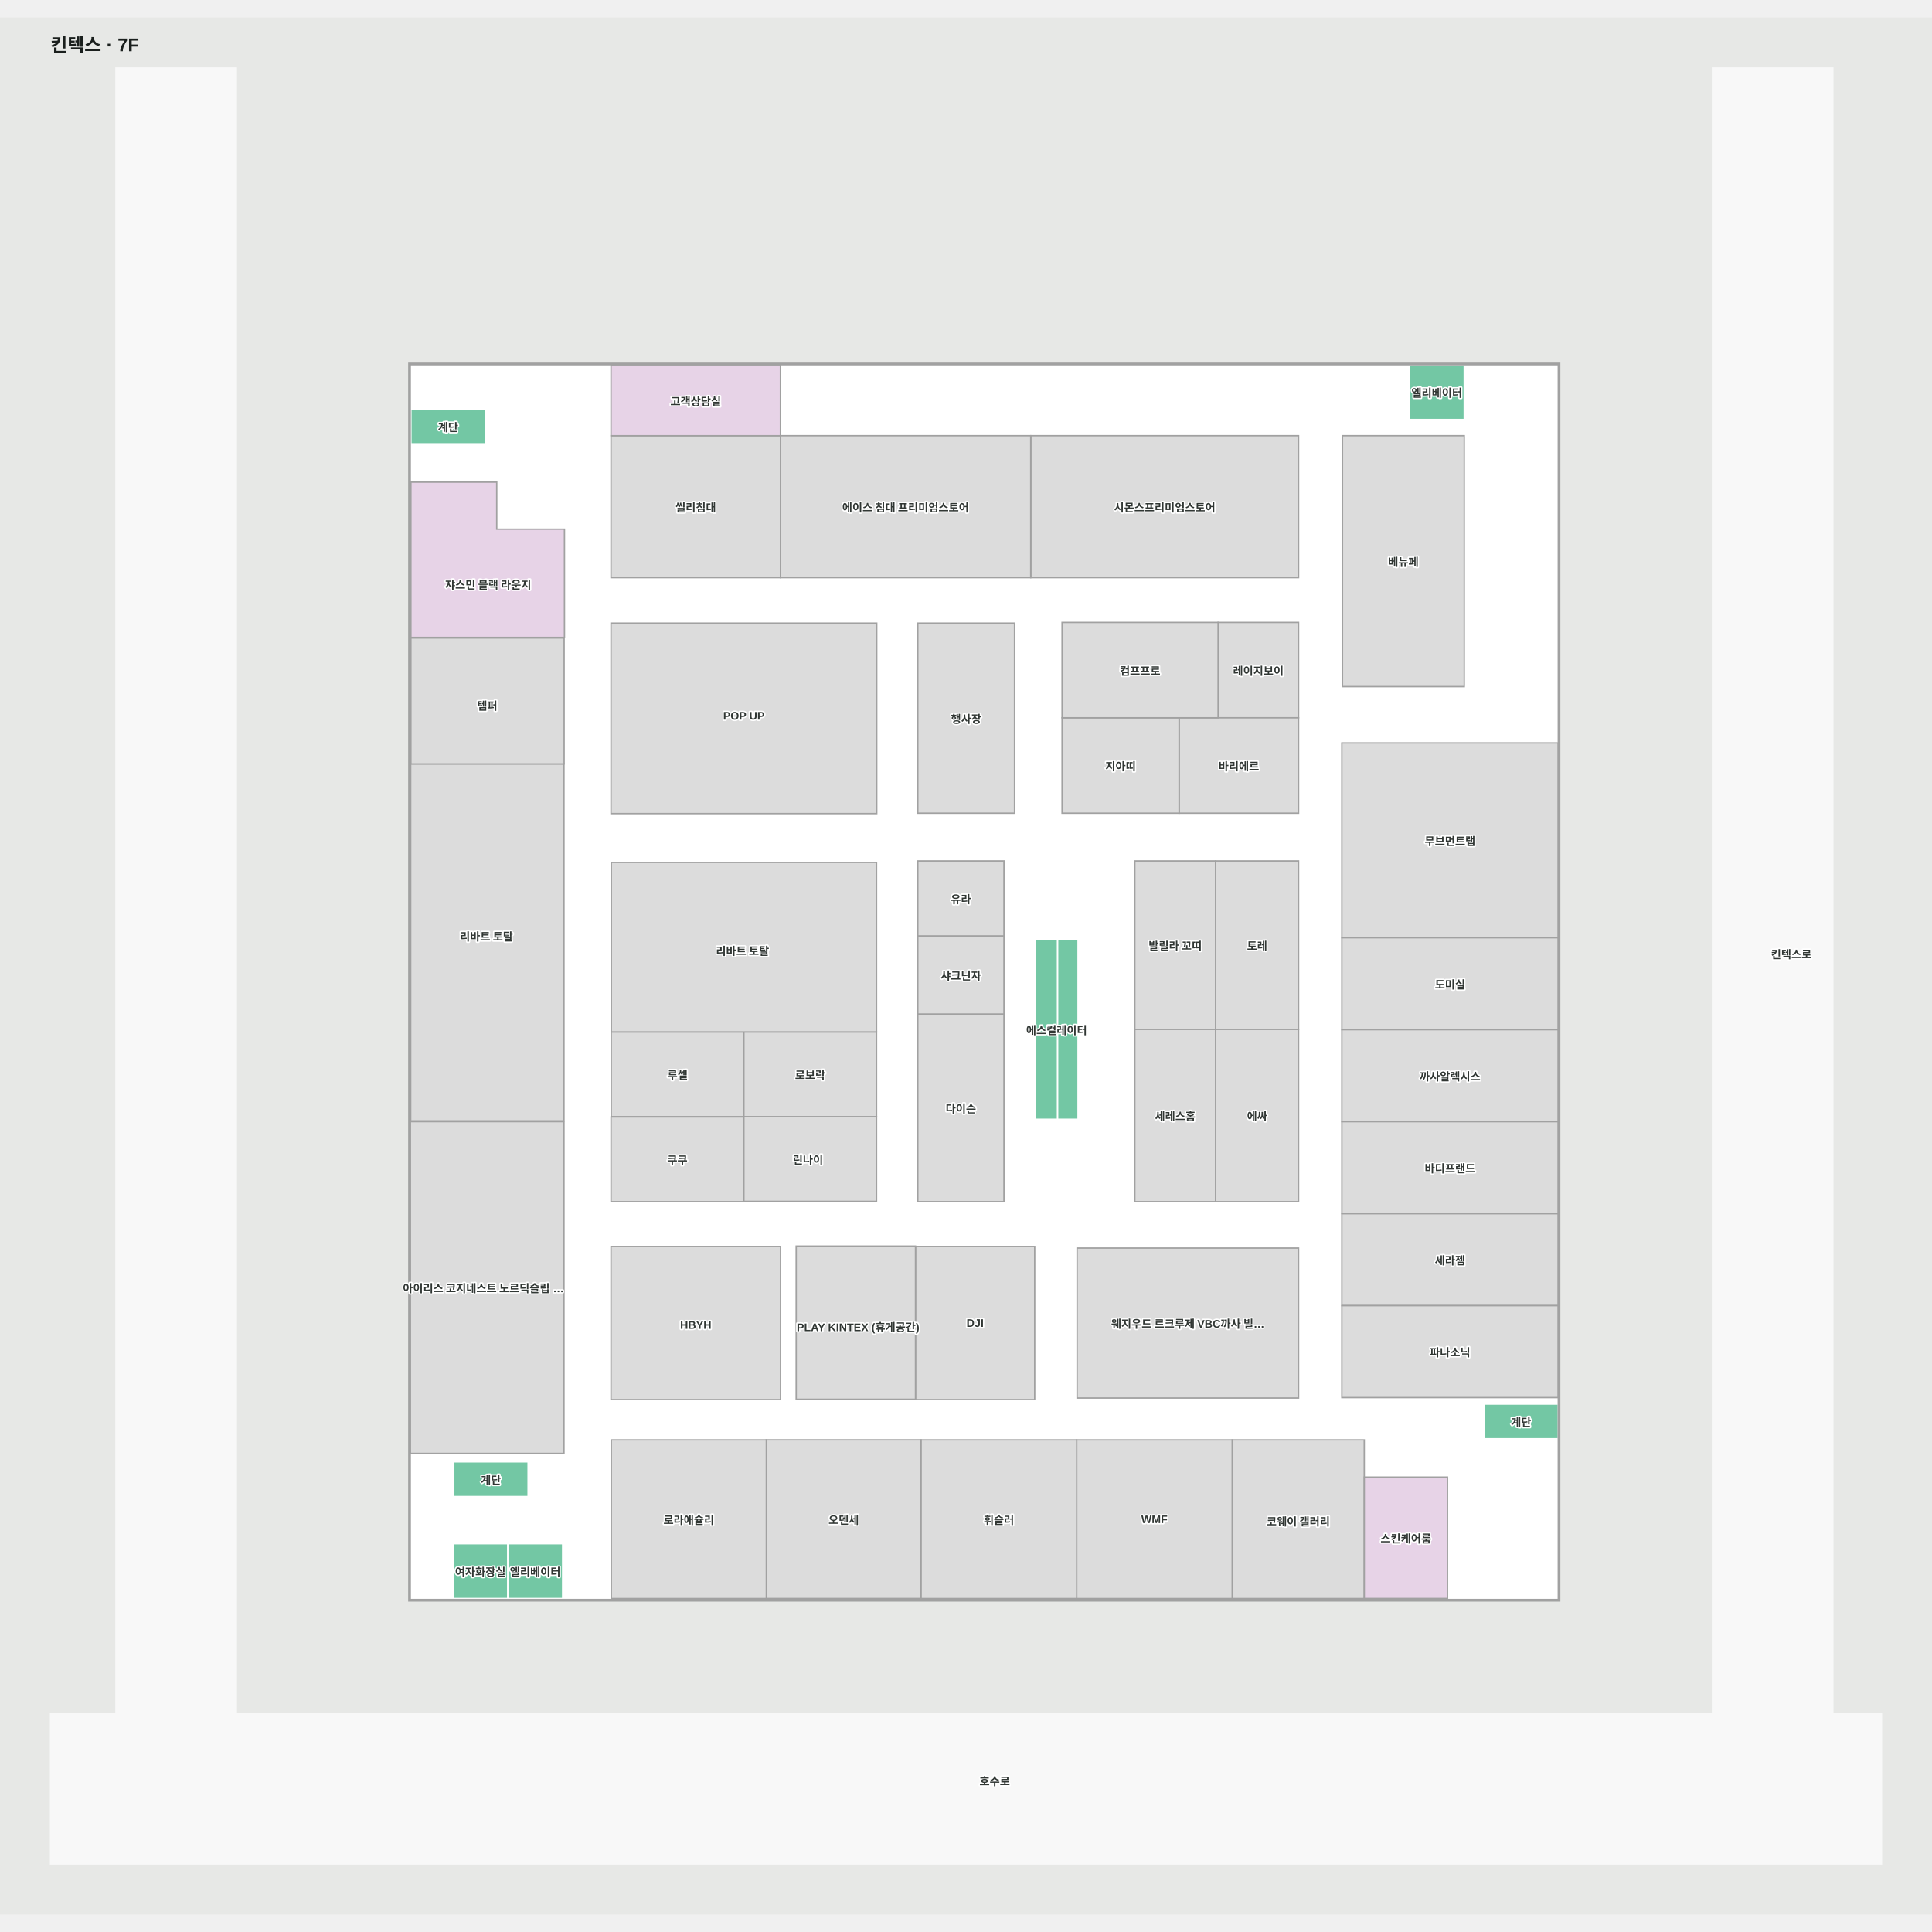
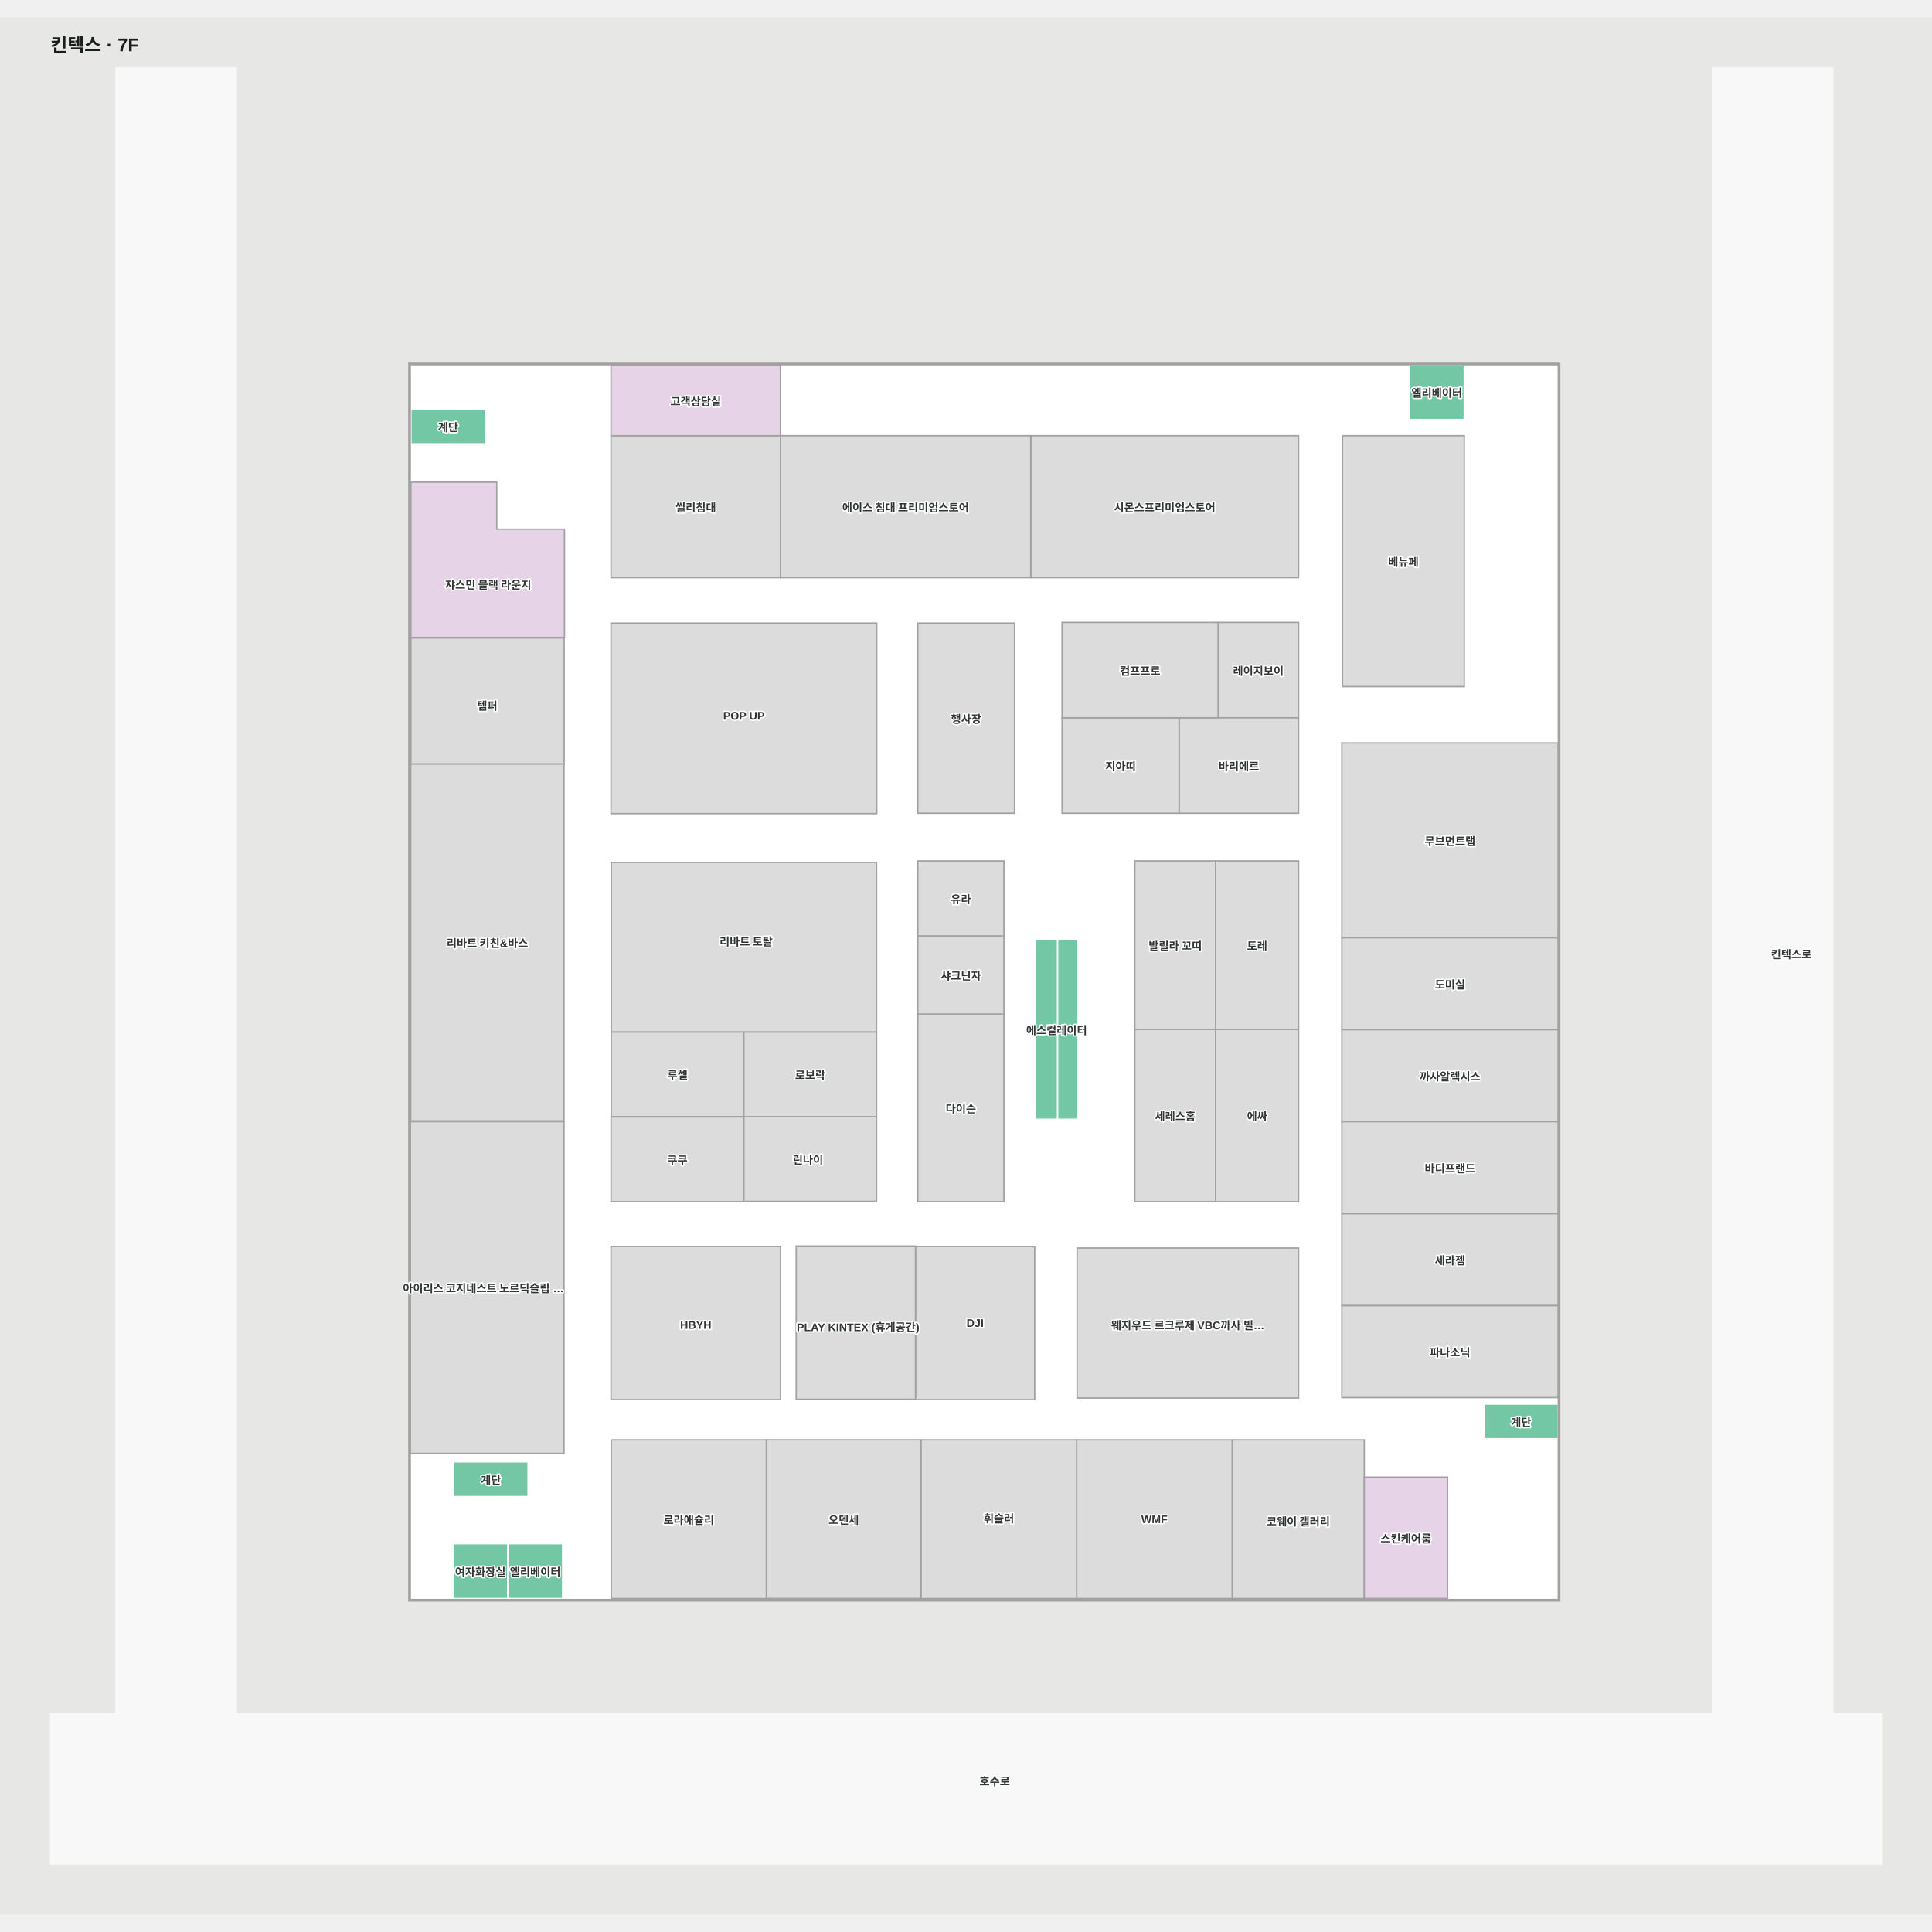
<svg xmlns="http://www.w3.org/2000/svg" viewBox="-74.598 -48.79 2102.697 2064.653" width="1200" height="1200" role="img" aria-labelledby="title desc">
  <rect x="-74.598" y="-48.79" width="2102.697" height="2064.653" fill="#e7e8e6" />
  <g>
    <polygon points="1920.15,1797.21 1920.15,6.21 1789.20,6.21 1789.20,1797.21 182.56,1797.21 182.56,6.21 51.61,6.21 51.61,1797.21 -19.60,1797.21 -19.60,1960.86 1973.10,1960.86 1973.10,1797.21" fill="#f8f8f8" fill-opacity="1" stroke="#f8f8f8" stroke-width="1.5" />
    <polygon points="1621.38,1673.08 371.96,1673.08 371.96,329.06 1621.38,329.06" fill="#ffffff" fill-opacity="1" stroke="#ffffff" stroke-width="1.5" />
  </g>
  <g>
    <polygon points="1519.03,679.47 1519.03,406.38 1386.47,406.38 1386.47,679.47" fill="#dcdcdc" fill-opacity="1" stroke="#a1a1a1" stroke-width="1.5" />
    <polygon points="1338.70,560.84 1338.70,406.38 1047.25,406.38 1047.25,560.84" fill="#dcdcdc" fill-opacity="1" stroke="#a1a1a1" stroke-width="1.5" />
    <polygon points="1047.20,560.84 1047.20,406.38 774.76,406.38 774.76,560.84" fill="#dcdcdc" fill-opacity="1" stroke="#a1a1a1" stroke-width="1.5" />
    <polygon points="774.82,560.84 774.82,406.38 590.40,406.38 590.40,560.84" fill="#dcdcdc" fill-opacity="1" stroke="#a1a1a1" stroke-width="1.5" />
    <polygon points="466.02,508.09 466.02,456.91 372.60,456.91 372.60,625.92 539.72,625.92 539.72,508.09" fill="#e7d3e7" fill-opacity="1" stroke="#a1a1a1" stroke-width="1.5" />
    <polygon points="539.20,1152.92 371.96,1152.92 371.96,1514.01 539.20,1514.01" fill="#dcdcdc" fill-opacity="1" stroke="#a1a1a1" stroke-width="1.5" />
    <polygon points="539.20,763.49 372.35,763.49 372.35,1152.11 539.20,1152.11" fill="#dcdcdc" fill-opacity="1" stroke="#a1a1a1" stroke-width="1.5" />
    <polygon points="1018.06,1035.82 924.31,1035.82 924.31,1240.04 1018.06,1240.04" fill="#dcdcdc" fill-opacity="1" stroke="#a1a1a1" stroke-width="1.5" />
    <polygon points="1018.06,950.80 924.31,950.80 924.31,1035.82 1018.06,1035.82" fill="#dcdcdc" fill-opacity="1" stroke="#a1a1a1" stroke-width="1.5" />
    <polygon points="1018.06,869.20 924.31,869.20 924.31,950.80 1018.06,950.80" fill="#dcdcdc" fill-opacity="1" stroke="#a1a1a1" stroke-width="1.5" />
    <polygon points="1029.56,610.38 924.31,610.38 924.31,817.24 1029.56,817.24" fill="#dcdcdc" fill-opacity="1" stroke="#a1a1a1" stroke-width="1.5" />
    <polygon points="1338.70,609.60 1251.13,609.60 1251.13,713.42 1338.70,713.42" fill="#dcdcdc" fill-opacity="1" stroke="#a1a1a1" stroke-width="1.5" />
    <polygon points="1248.48,1052.41 1160.47,1052.41 1160.47,1240.04 1248.48,1240.04" fill="#dcdcdc" fill-opacity="1" stroke="#a1a1a1" stroke-width="1.5" />
    <polygon points="1338.70,1052.41 1248.48,1052.41 1248.48,1240.04 1338.70,1240.04" fill="#dcdcdc" fill-opacity="1" stroke="#a1a1a1" stroke-width="1.5" />
    <polygon points="1248.48,869.20 1160.47,869.20 1160.47,1052.41 1248.48,1052.41" fill="#dcdcdc" fill-opacity="1" stroke="#a1a1a1" stroke-width="1.5" />
    <polygon points="1338.70,869.20 1248.48,869.20 1248.48,1052.41 1338.70,1052.41" fill="#dcdcdc" fill-opacity="1" stroke="#a1a1a1" stroke-width="1.5" />
    <polygon points="1338.70,713.42 1208.68,713.42 1208.68,817.24 1338.70,817.24" fill="#dcdcdc" fill-opacity="1" stroke="#a1a1a1" stroke-width="1.5" />
    <polygon points="1208.68,713.42 1081.31,713.42 1081.31,817.24 1208.68,817.24" fill="#dcdcdc" fill-opacity="1" stroke="#a1a1a1" stroke-width="1.5" />
    <polygon points="1251.15,609.60 1081.31,609.60 1081.31,713.42 1251.15,713.42" fill="#dcdcdc" fill-opacity="1" stroke="#a1a1a1" stroke-width="1.5" />
    <polygon points="879.60,610.38 590.40,610.38 590.40,817.66 879.60,817.66" fill="#dcdcdc" fill-opacity="1" stroke="#a1a1a1" stroke-width="1.5" />
    <polygon points="734.80,1147.81 590.43,1147.81 590.43,1240.04 734.80,1240.04" fill="#dcdcdc" fill-opacity="1" stroke="#a1a1a1" stroke-width="1.5" />
    <polygon points="774.88,1288.79 590.40,1288.79 590.40,1455.47 774.88,1455.47" fill="#dcdcdc" fill-opacity="1" stroke="#a1a1a1" stroke-width="1.5" />
    <polygon points="1410.20,1499.31 1266.44,1499.31 1266.44,1672.01 1410.20,1672.01" fill="#dcdcdc" fill-opacity="1" stroke="#a1a1a1" stroke-width="1.5" />
    <polygon points="1621.32,740.75 1385.81,740.75 1385.81,952.81 1621.32,952.81" fill="#dcdcdc" fill-opacity="1" stroke="#a1a1a1" stroke-width="1.5" />
    <polygon points="478.07,1671.98 478.07,1612.28 418.36,1612.28 418.36,1671.98" fill="#73c7a4" fill-opacity="1" stroke="#ffffff" stroke-width="1.5" />
    <polygon points="774.76,329.06 590.40,329.06 590.40,406.41 774.76,406.41" fill="#e7d3e7" fill-opacity="1" stroke="#a1a1a1" stroke-width="1.5" />
    <polygon points="1098.71,1052.41 1076.31,1052.41 1076.31,1150.37 1098.71,1150.37" fill="#73c7a4" fill-opacity="1" stroke="#ffffff" stroke-width="1.5" />
    <polygon points="1052.42,1052.41 1052.42,1150.37 1076.31,1150.37 1076.31,1052.41" fill="#73c7a4" fill-opacity="1" stroke="#ffffff" stroke-width="1.5" />
    <polygon points="1098.71,954.45 1076.31,954.45 1076.31,1052.41 1098.71,1052.41" fill="#73c7a4" fill-opacity="1" stroke="#ffffff" stroke-width="1.5" />
    <polygon points="1052.42,954.45 1052.42,1052.41 1076.31,1052.41 1076.31,954.45" fill="#73c7a4" fill-opacity="1" stroke="#ffffff" stroke-width="1.5" />
    <polygon points="537.77,1671.98 537.77,1612.28 478.07,1612.28 478.07,1671.98" fill="#73c7a4" fill-opacity="1" stroke="#ffffff" stroke-width="1.5" />
    <polygon points="1519.03,388.76 1519.03,329.06 1459.33,329.06 1459.33,388.76" fill="#73c7a4" fill-opacity="1" stroke="#ffffff" stroke-width="1.5" />
    <polygon points="453.52,377.41 372.59,377.41 372.59,415.23 453.52,415.23" fill="#73c7a4" fill-opacity="1" stroke="#ffffff" stroke-width="1.5" />
    <polygon points="1621.38,1460.29 1540.44,1460.29 1540.44,1498.11 1621.38,1498.11" fill="#73c7a4" fill-opacity="1" stroke="#ffffff" stroke-width="1.5" />
    <polygon points="500.16,1523.19 419.22,1523.19 419.22,1561.00 500.16,1561.00" fill="#73c7a4" fill-opacity="1" stroke="#ffffff" stroke-width="1.5" />
    <polygon points="879.38,1147.50 735.00,1147.50 735.00,1239.73 879.38,1239.73" fill="#dcdcdc" fill-opacity="1" stroke="#a1a1a1" stroke-width="1.5" />
    <polygon points="735.00,1055.27 590.62,1055.27 590.62,1147.50 735.00,1147.50" fill="#dcdcdc" fill-opacity="1" stroke="#a1a1a1" stroke-width="1.5" />
    <polygon points="879.38,1055.27 735.00,1055.27 735.00,1147.50 879.38,1147.50" fill="#dcdcdc" fill-opacity="1" stroke="#a1a1a1" stroke-width="1.5" />
    <polygon points="879.38,870.81 590.72,870.81 590.72,1055.28 879.38,1055.28" fill="#dcdcdc" fill-opacity="1" stroke="#a1a1a1" stroke-width="1.5" />
    <polygon points="1621.32,952.80 1385.81,952.80 1385.81,1052.86 1621.32,1052.86" fill="#dcdcdc" fill-opacity="1" stroke="#a1a1a1" stroke-width="1.5" />
    <polygon points="1621.32,1052.86 1385.81,1052.86 1385.81,1152.92 1621.32,1152.92" fill="#dcdcdc" fill-opacity="1" stroke="#a1a1a1" stroke-width="1.5" />
    <polygon points="1621.33,1152.95 1385.83,1152.95 1385.83,1253.01 1621.33,1253.01" fill="#dcdcdc" fill-opacity="1" stroke="#a1a1a1" stroke-width="1.5" />
    <polygon points="1621.32,1253.12 1385.81,1253.12 1385.81,1353.18 1621.32,1353.18" fill="#dcdcdc" fill-opacity="1" stroke="#a1a1a1" stroke-width="1.5" />
    <polygon points="1621.32,1353.18 1385.81,1353.18 1385.81,1453.24 1621.32,1453.24" fill="#dcdcdc" fill-opacity="1" stroke="#a1a1a1" stroke-width="1.5" />
    <polygon points="927.87,1499.27 759.36,1499.27 759.36,1671.97 927.87,1671.97" fill="#dcdcdc" fill-opacity="1" stroke="#a1a1a1" stroke-width="1.5" />
    <polygon points="1500.80,1539.82 1410.22,1539.82 1410.22,1671.94 1500.80,1671.94" fill="#e7d3e7" fill-opacity="1" stroke="#a1a1a1" stroke-width="1.5" />
    <polygon points="1051.52,1288.79 921.79,1288.79 921.79,1455.47 1051.52,1455.47" fill="#dcdcdc" fill-opacity="1" stroke="#a1a1a1" stroke-width="1.5" />
    <polygon points="1338.70,1290.53 1097.67,1290.53 1097.67,1453.73 1338.70,1453.73" fill="#dcdcdc" fill-opacity="1" stroke="#a1a1a1" stroke-width="1.5" />
    <polygon points="1266.47,1499.32 1097.17,1499.32 1097.17,1672.03 1266.47,1672.03" fill="#dcdcdc" fill-opacity="1" stroke="#a1a1a1" stroke-width="1.5" />
    <polygon points="1097.21,1499.31 927.91,1499.31 927.91,1672.01 1097.21,1672.01" fill="#dcdcdc" fill-opacity="1" stroke="#a1a1a1" stroke-width="1.5" />
    <polygon points="759.45,1499.31 590.70,1499.31 590.70,1672.01 759.45,1672.01" fill="#dcdcdc" fill-opacity="1" stroke="#a1a1a1" stroke-width="1.5" />
    <polygon points="1621.40,333.36 1621.40,1673.08 371.87,1673.08 371.87,329.06 1621.40,329.06 1621.40,333.36 1622.90,333.36 1622.90,327.56 370.37,327.56 370.37,1674.58 1622.90,1674.58 1622.90,333.36" fill="#a1a1a1" fill-opacity="1" stroke="#a1a1a1" stroke-width="1.5" />
    <polygon points="921.79,1288.39 791.94,1288.39 791.94,1455.06 921.79,1455.06" fill="#dcdcdc" fill-opacity="1" stroke="#a1a1a1" stroke-width="1.5" />
    <polygon points="372.60,626.53 372.60,763.60 539.37,763.60 539.37,626.53" fill="#dcdcdc" fill-opacity="1" stroke="#a1a1a1" stroke-width="1.5" />
  </g>
  <g font-family="Arial, 'Noto Sans KR', sans-serif" font-size="12" font-weight="600" fill="#303633" stroke="#fff" stroke-width="3" paint-order="stroke" stroke-linejoin="round">
    <text x="456.711" y="567.796" text-anchor="middle" dominant-baseline="central">쟈스민 블랙 라운지</text>
-     <text x="454.876" y="950.658" text-anchor="middle" dominant-baseline="central">리바트 토탈</text>
+     <text x="455.777" y="957.802" text-anchor="middle" dominant-baseline="central">리바트 키친&amp;바스</text>
    <text x="451.501" y="1333.466" text-anchor="middle" dominant-baseline="central">아이리스 코지네스트 노르딕슬립 …</text>
    <text x="843.615" y="1585.621" text-anchor="middle" dominant-baseline="central">오덴세</text>
-     <text x="1012.562" y="1585.664" text-anchor="middle" dominant-baseline="central">휘슬러</text>
-     <text x="1218.186" y="1372.131" text-anchor="middle" dominant-baseline="central">웨지우드 르크루제 VBC까사 빌…</text>
+     <text x="1012.562" y="1583.998" text-anchor="middle" dominant-baseline="central">휘슬러</text>
+     <text x="1218.186" y="1373.798" text-anchor="middle" dominant-baseline="central">웨지우드 르크루제 VBC까사 빌…</text>
    <text x="682.642" y="1374.28" text-anchor="middle" dominant-baseline="central">HBYH</text>
    <text x="662.616" y="1193.921" text-anchor="middle" dominant-baseline="central">쿠쿠</text>
    <text x="910.98" y="483.609" text-anchor="middle" dominant-baseline="central">에이스 침대 프리미엄스토어</text>
    <text x="682.613" y="483.609" text-anchor="middle" dominant-baseline="central">씰리침대</text>
    <text x="1192.978" y="483.609" text-anchor="middle" dominant-baseline="central">시몬스프리미엄스토어</text>
    <text x="976.935" y="713.809" text-anchor="middle" dominant-baseline="central">행사장</text>
    <text x="1166.231" y="661.507" text-anchor="middle" dominant-baseline="central">컴프프로</text>
    <text x="1294.918" y="661.507" text-anchor="middle" dominant-baseline="central">레이지보이</text>
    <text x="1273.69" y="765.327" text-anchor="middle" dominant-baseline="central">바리에르</text>
    <text x="971.186" y="1137.929" text-anchor="middle" dominant-baseline="central">다이슨</text>
    <text x="971.186" y="910.001" text-anchor="middle" dominant-baseline="central">유라</text>
    <text x="971.186" y="993.311" text-anchor="middle" dominant-baseline="central">샤크닌자</text>
    <text x="1204.476" y="960.805" text-anchor="middle" dominant-baseline="central">발릴라 꼬띠</text>
    <text x="1293.591" y="960.805" text-anchor="middle" dominant-baseline="central">토레</text>
    <text x="1144.993" y="765.327" text-anchor="middle" dominant-baseline="central">지아띠</text>
    <text x="1293.591" y="1146.221" text-anchor="middle" dominant-baseline="central">에싸</text>
    <text x="1452.749" y="542.928" text-anchor="middle" dominant-baseline="central">베뉴페</text>
    <text x="1875" y="970" text-anchor="middle" dominant-baseline="central">킨텍스로</text>
    <text x="1008" y="1870" text-anchor="middle" dominant-baseline="central">호수로</text>
    <text x="735" y="711.215" text-anchor="middle" dominant-baseline="central">POP UP</text>
    <text x="662.811" y="1101.388" text-anchor="middle" dominant-baseline="central">루셀</text>
-     <text x="733.515" y="966.38" text-anchor="middle" dominant-baseline="central">리바트 토탈</text>
    <text x="807.188" y="1101.388" text-anchor="middle" dominant-baseline="central">로보락</text>
    <text x="1503.565" y="846.783" text-anchor="middle" dominant-baseline="central">무브먼트랩</text>
    <text x="1503.565" y="1002.834" text-anchor="middle" dominant-baseline="central">도미실</text>
    <text x="1503.565" y="1102.892" text-anchor="middle" dominant-baseline="central">까사알렉시스</text>
    <text x="1503.58" y="1202.983" text-anchor="middle" dominant-baseline="central">바디프랜드</text>
    <text x="1503.565" y="1303.151" text-anchor="middle" dominant-baseline="central">세라젬</text>
    <text x="1503.565" y="1403.209" text-anchor="middle" dominant-baseline="central">파나소닉</text>
    <text x="1338.322" y="1587.304" text-anchor="middle" dominant-baseline="central">코웨이 갤러리</text>
    <text x="675.077" y="1585.659" text-anchor="middle" dominant-baseline="central">로라애슐리</text>
    <text x="1455.507" y="1605.877" text-anchor="middle" dominant-baseline="central">스킨케어룸</text>
    <text x="986.656" y="1372.131" text-anchor="middle" dominant-baseline="central">DJI</text>
    <text x="1204.476" y="1146.221" text-anchor="middle" dominant-baseline="central">세레스홈</text>
    <text x="1181.821" y="1585.675" text-anchor="middle" dominant-baseline="central">WMF</text>
    <text x="682.58" y="368.208" text-anchor="middle" dominant-baseline="central">고객상담실</text>
    <text x="459.691" y="1542.097" text-anchor="middle" dominant-baseline="central">계단</text>
    <text x="448.217" y="1642.131" text-anchor="middle" dominant-baseline="central">여자화장실</text>
    <text x="507.921" y="1642.131" text-anchor="middle" dominant-baseline="central">엘리베이터</text>
    <text x="1580.909" y="1479.201" text-anchor="middle" dominant-baseline="central">계단</text>
    <text x="1075.344" y="1052.649" text-anchor="middle" dominant-baseline="central">에스컬레이터</text>
    <text x="1489.179" y="358.909" text-anchor="middle" dominant-baseline="central">엘리베이터</text>
    <text x="413.054" y="396.319" text-anchor="middle" dominant-baseline="central">계단</text>
    <text x="804.764" y="1193.617" text-anchor="middle" dominant-baseline="central">린나이</text>
    <text x="859.283" y="1373.752" text-anchor="middle" dominant-baseline="central">PLAY KINTEX (휴게공간)</text>
    <text x="455.69" y="699.491" text-anchor="middle" dominant-baseline="central">템퍼</text>
+     <text x="737.444" y="956.135" text-anchor="middle" dominant-baseline="central">리바트 토탈</text>
  </g>
  <text x="-19.598" y="-11.79" font-family="Arial, 'Noto Sans KR', sans-serif" font-size="20" font-weight="700" fill="#1a1f1d">킨텍스 · 7F</text>
</svg>
